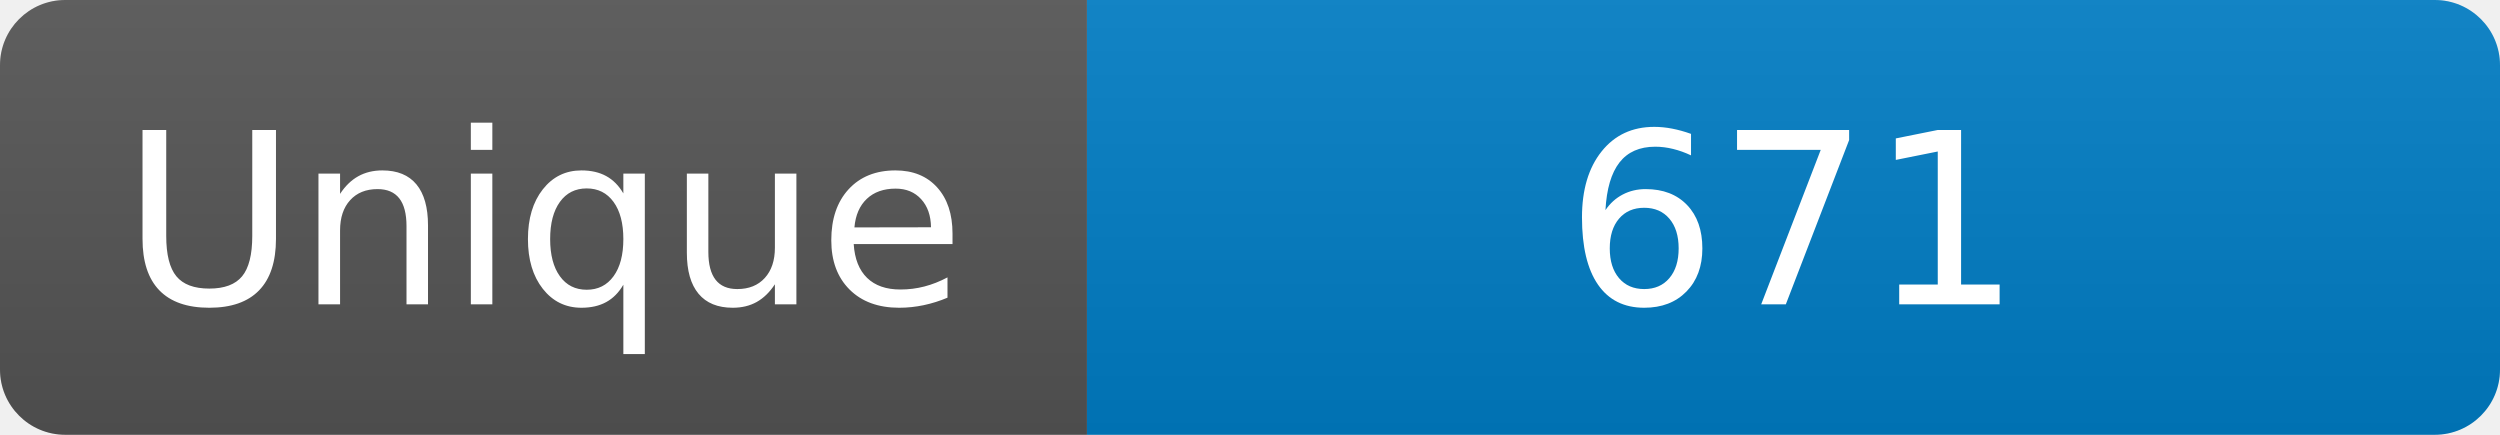
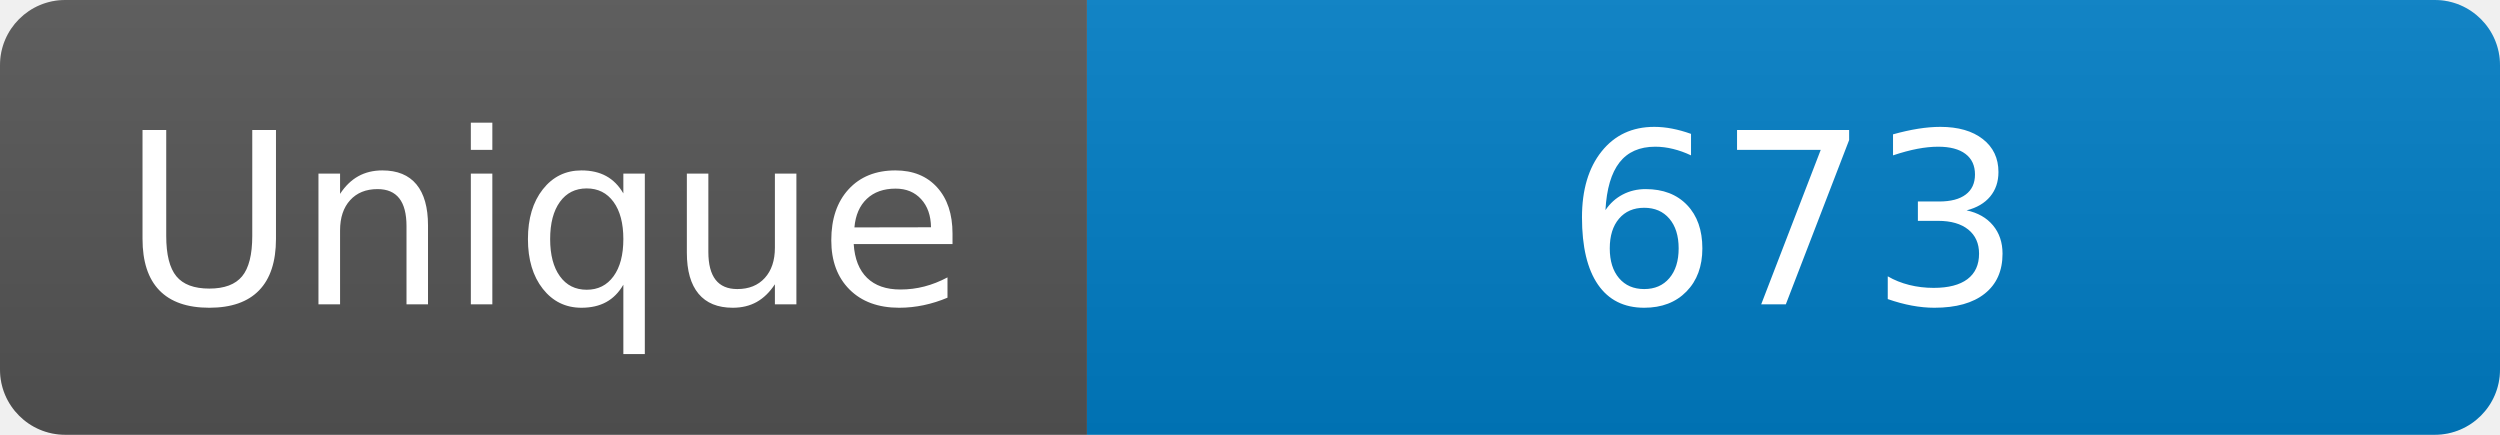
<svg xmlns="http://www.w3.org/2000/svg" width="115" height="20" role="img" aria-label="Maintained?: yes">
  <linearGradient id="s" x2="0" y2="100%">
    <stop offset="0" stop-color="#bbb" stop-opacity=".1" />
    <stop offset="1" stop-opacity=".1" />
  </linearGradient>
  <clipPath id="r">
    <rect width="115" height="20" rx="3" fill="#fff" />
  </clipPath>
  <g clip-path="url(#r)">
    <rect width="50" height="20" fill="#555" />
    <rect x="50" width="160" height="20" fill="#007ec6" />
    <rect width="115" height="20" fill="url(#s)" />
  </g>
  <g fill="#fff" text-anchor="middle" font-family="Verdana,Geneva,DejaVu Sans,sans-serif" font-size="110">
    <text x="250" y="140" transform="scale(.1)" fill="#fff">Unique</text>
-     <text x="825" y="140" transform="scale(.1)" fill="#fff">671</text>
+     <text x="825" y="140" transform="scale(.1)" fill="#fff">673</text>
  </g>
</svg>
